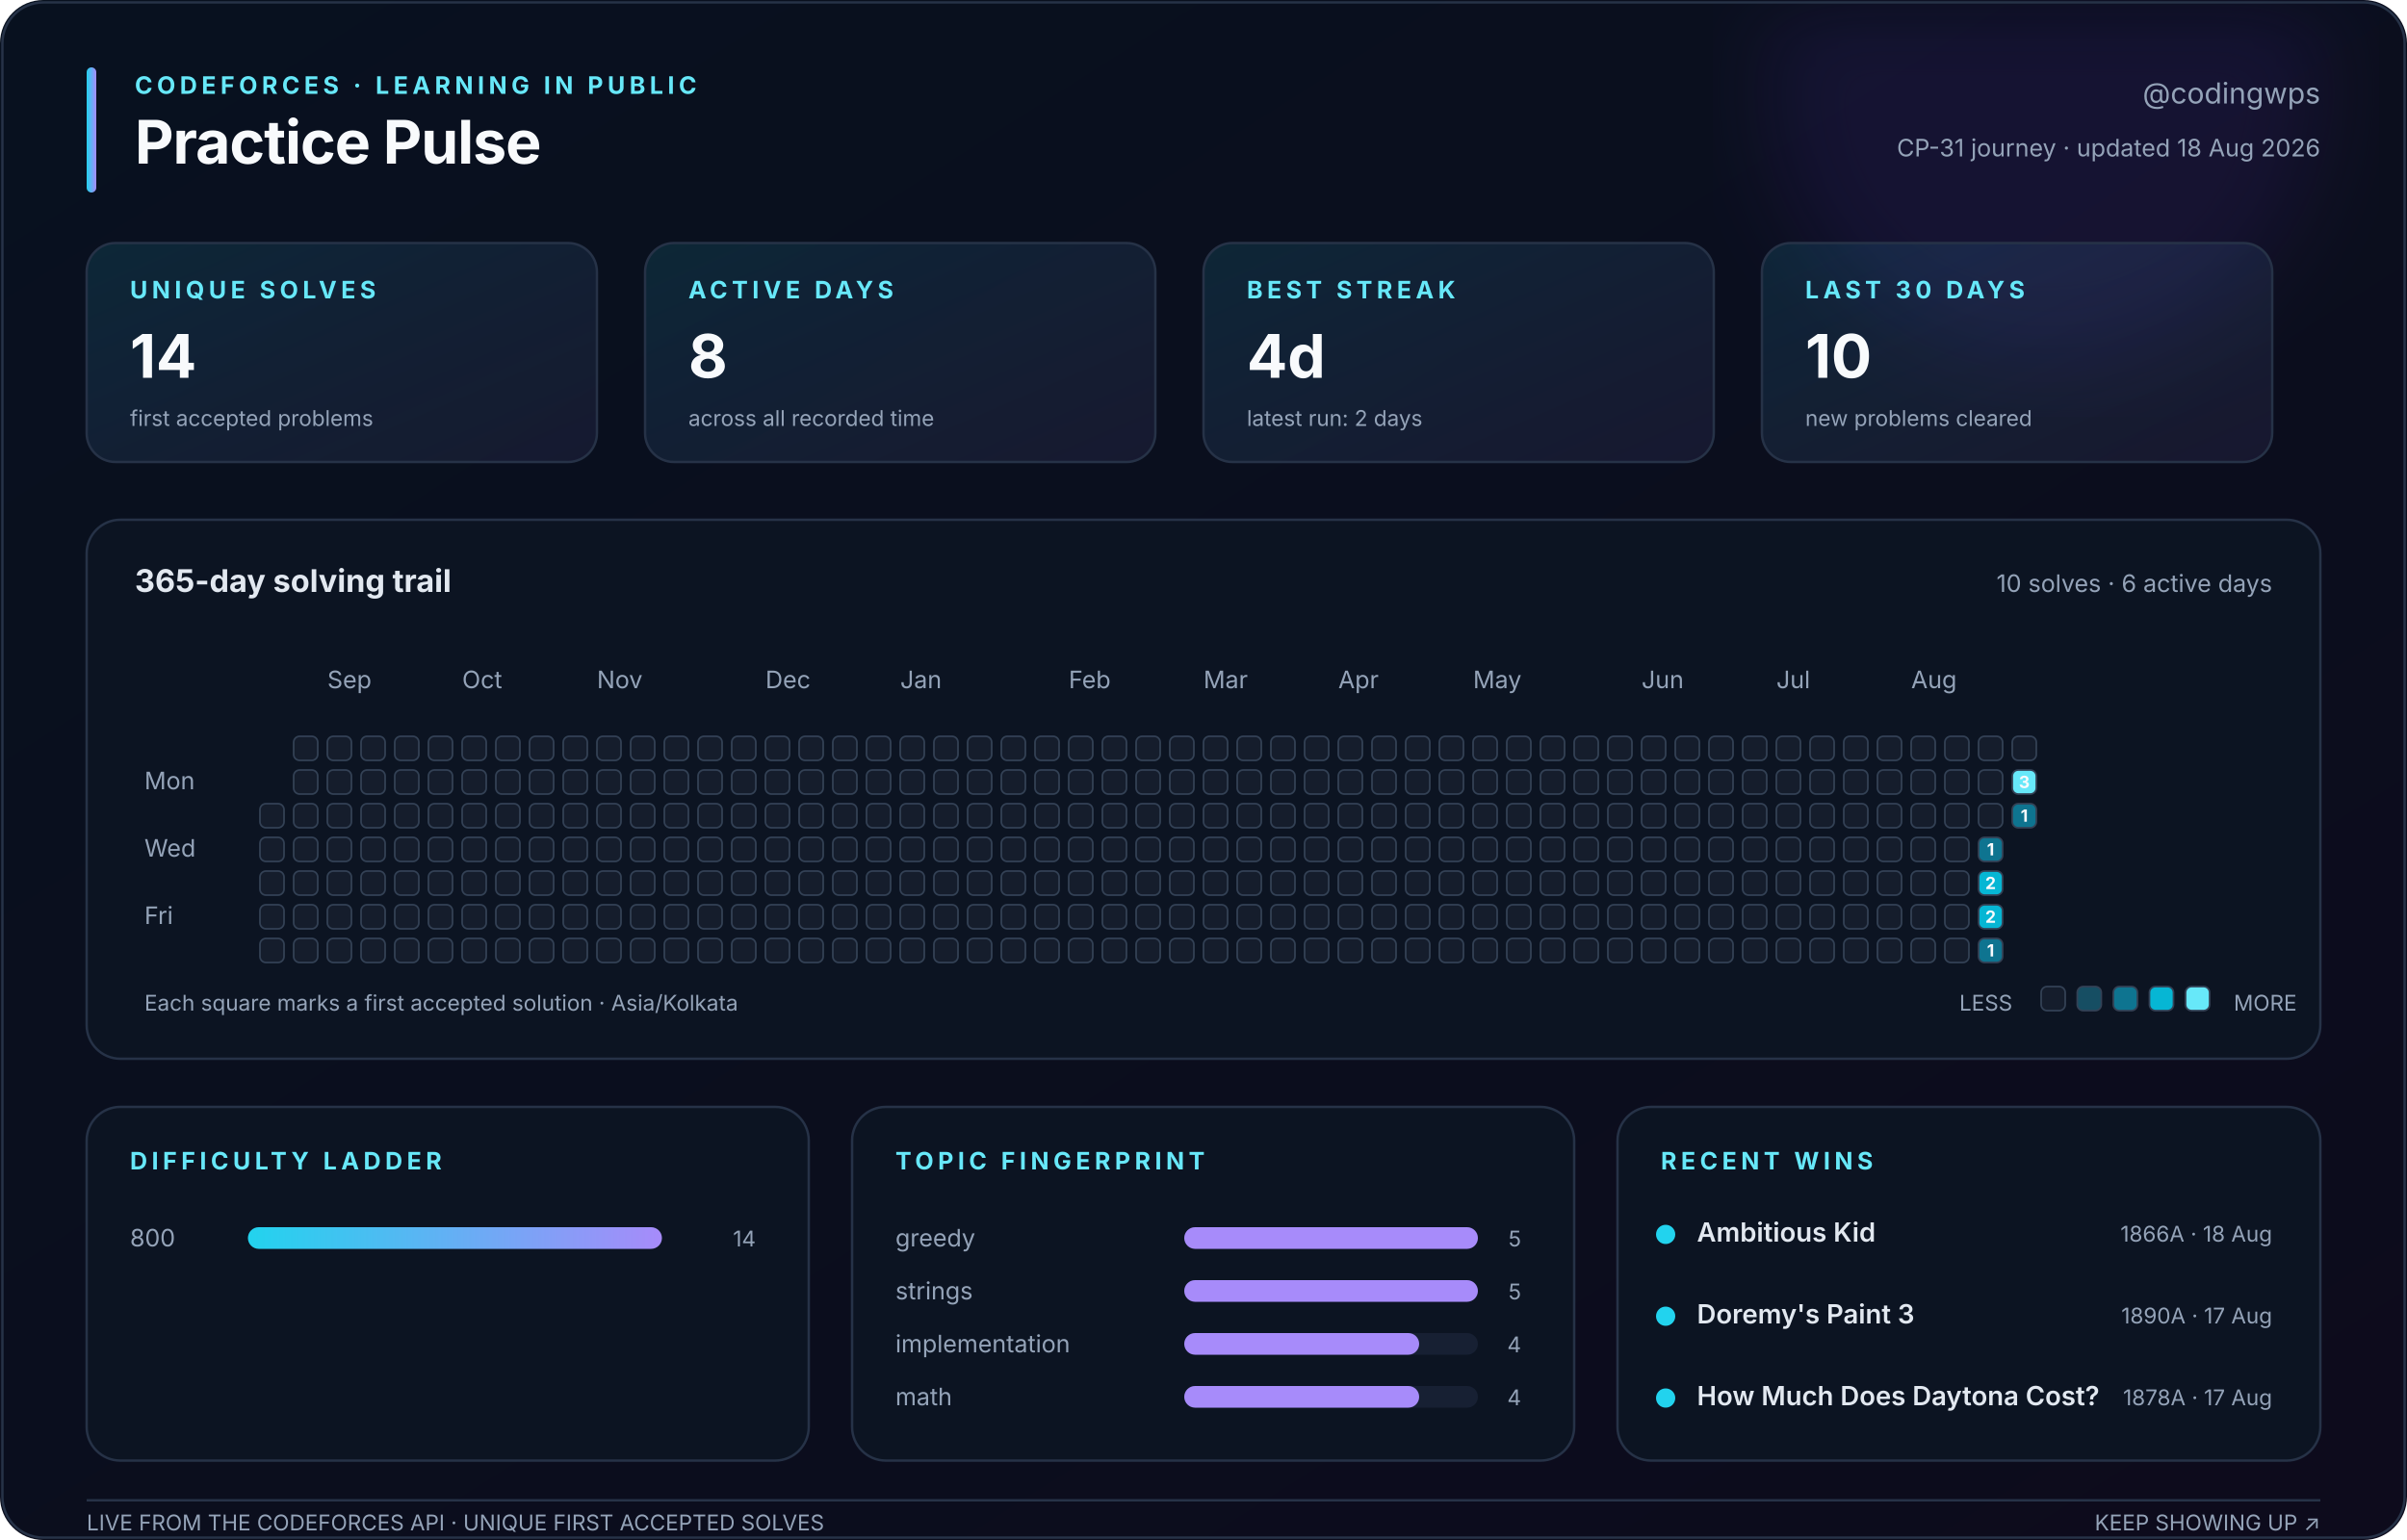
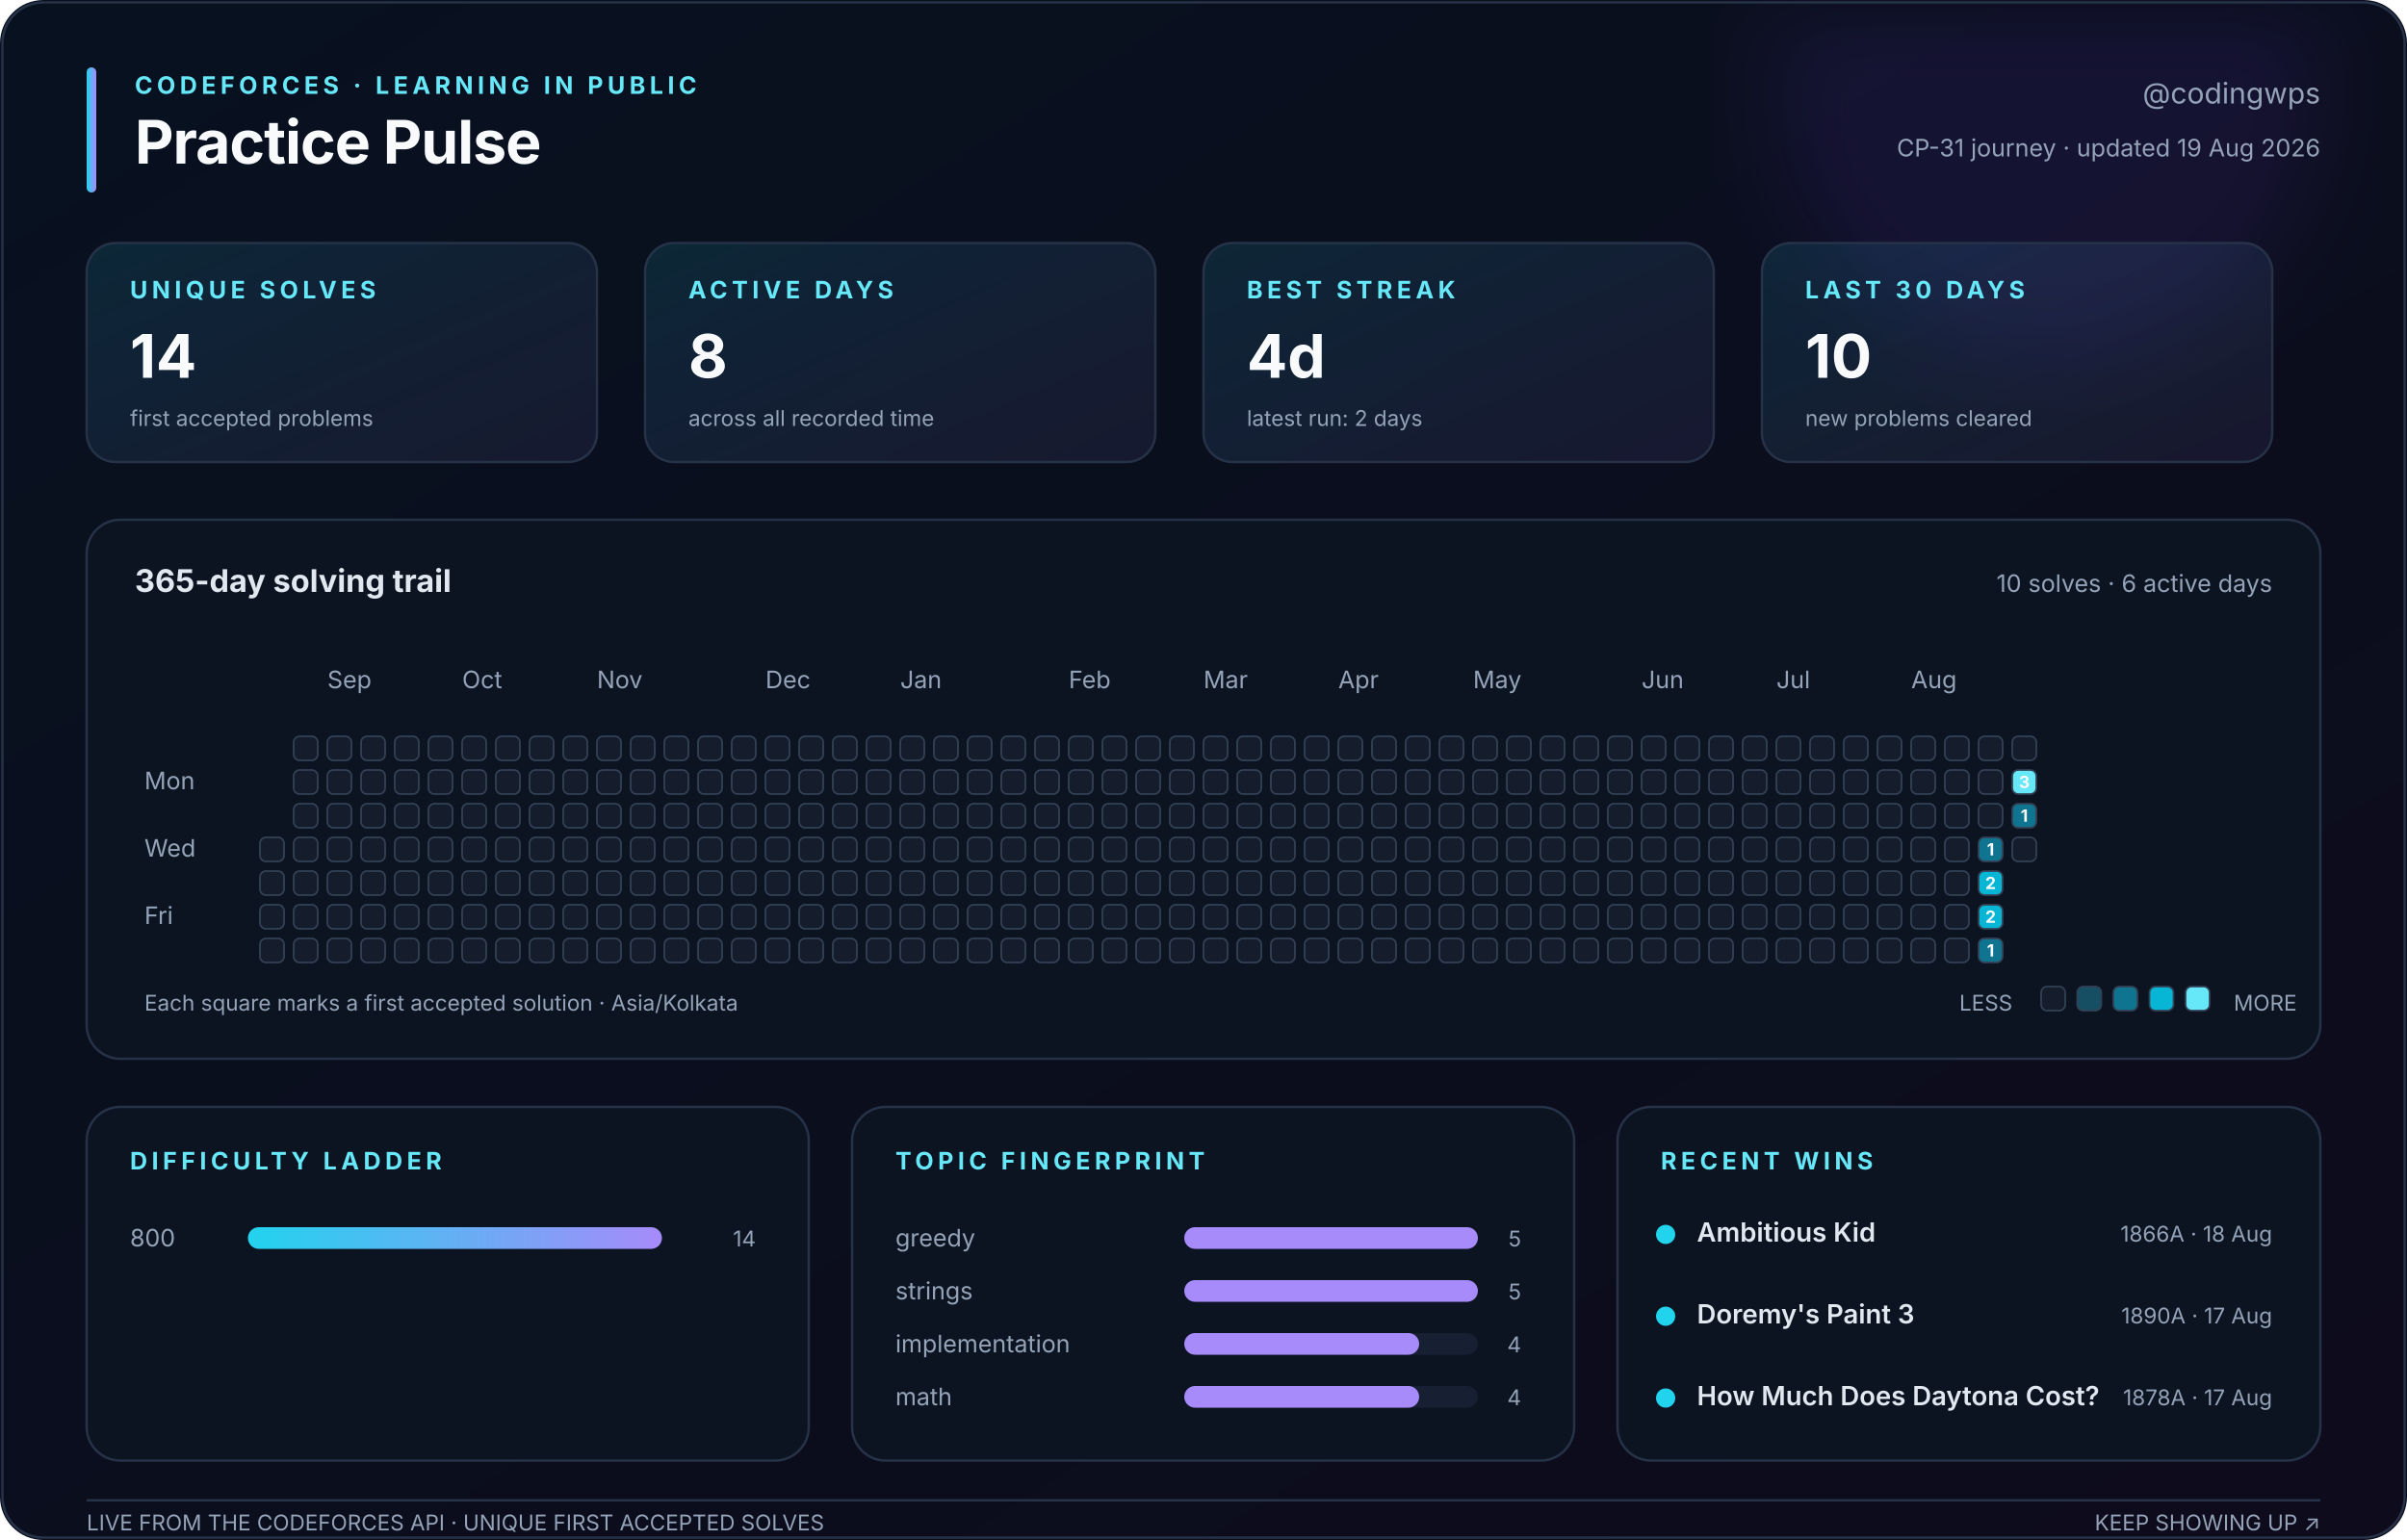
<svg xmlns="http://www.w3.org/2000/svg" width="1000" height="640" viewBox="0 0 1000 640" role="img" aria-labelledby="title description">
  <defs>
    <linearGradient id="canvas" x1="0" y1="0" x2="1" y2="1">
      <stop stop-color="#08111f" />
      <stop offset="1" stop-color="#0d0b1c" />
    </linearGradient>
    <linearGradient id="accent" x1="0" y1="0" x2="1" y2="0">
      <stop stop-color="#22d3ee" />
      <stop offset="1" stop-color="#a78bfa" />
    </linearGradient>
    <linearGradient id="soft" x1="0" y1="0" x2="1" y2="1">
      <stop stop-color="#22d3ee" stop-opacity=".12" />
      <stop offset="1" stop-color="#a78bfa" stop-opacity=".08" />
    </linearGradient>
    <filter id="glow">
      <feGaussianBlur stdDeviation="18" />
    </filter>
  </defs>
  <style>
    text { font-family: Inter, ui-sans-serif, -apple-system, BlinkMacSystemFont, 'Segoe UI', sans-serif; fill: #94a3b8; }
    .title { fill: #f8fafc; font-size: 25px; font-weight: 750; letter-spacing: -.4px; }
    .eyebrow { fill: #67e8f9; font-size: 10px; font-weight: 700; letter-spacing: 1.8px; }
    .subtitle { font-size: 12px; } .label { font-size: 10px; } .tiny { font-size: 9px; }
    .value { fill: #f8fafc; font-size: 25px; font-weight: 750; }
    .section { fill: #e2e8f0; font-size: 13px; font-weight: 650; }
    .strong { fill: #e2e8f0; font-size: 11px; font-weight: 600; }
    .panel { fill: #0c1422; stroke: #263247; stroke-width: 1; }
    .card { fill: url(#soft); stroke: #263247; stroke-width: 1; }
    .cell { stroke: #334155; stroke-width: .7; } .padding { fill: transparent; stroke: none; }
    .cell-count { fill: #f8fafc; font-size: 7px; font-weight: 750; pointer-events: none; }
  </style>
  <rect width="1000" height="640" rx="18" fill="url(#canvas)" />
  <circle cx="850" cy="35" r="115" fill="#7c3aed" opacity=".10" filter="url(#glow)" />
  <rect x="1" y="1" width="998" height="638" rx="17" fill="none" stroke="#263247" />
  <rect x="36" y="28" width="4" height="52" rx="2" fill="url(#accent)" />
  <text class="eyebrow" x="56" y="39">CODEFORCES · LEARNING IN PUBLIC</text>
  <text class="title" x="56" y="68">Practice Pulse</text>
  <text class="subtitle" x="964" y="43" text-anchor="end">@codingwps</text>
-   <text class="label" x="964" y="65" text-anchor="end">CP-31 journey · updated 18 Aug 2026</text>
+   <text class="label" x="964" y="65" text-anchor="end">CP-31 journey · updated 19 Aug 2026</text>
  <rect class="card" x="36" y="101" width="212" height="91" rx="12" />
  <text class="eyebrow" x="54" y="124">UNIQUE SOLVES</text>
  <text class="value" x="54" y="157">14</text>
  <text class="tiny" x="54" y="177">first accepted problems</text>
  <rect class="card" x="268" y="101" width="212" height="91" rx="12" />
  <text class="eyebrow" x="286" y="124">ACTIVE DAYS</text>
  <text class="value" x="286" y="157">8</text>
  <text class="tiny" x="286" y="177">across all recorded time</text>
  <rect class="card" x="500" y="101" width="212" height="91" rx="12" />
  <text class="eyebrow" x="518" y="124">BEST STREAK</text>
  <text class="value" x="518" y="157">4d</text>
  <text class="tiny" x="518" y="177">latest run: 2 days</text>
  <rect class="card" x="732" y="101" width="212" height="91" rx="12" />
  <text class="eyebrow" x="750" y="124">LAST 30 DAYS</text>
  <text class="value" x="750" y="157">10</text>
  <text class="tiny" x="750" y="177">new problems cleared</text>
  <rect class="panel" x="36" y="216" width="928" height="224" rx="14" />
  <text class="section" x="56" y="246">365-day solving trail</text>
  <text class="label" x="944" y="246" text-anchor="end">10 solves · 6 active days</text>
  <text class="label" x="136" y="286">Sep</text>
  <text class="label" x="192" y="286">Oct</text>
  <text class="label" x="248" y="286">Nov</text>
  <text class="label" x="318" y="286">Dec</text>
  <text class="label" x="374" y="286">Jan</text>
  <text class="label" x="444" y="286">Feb</text>
  <text class="label" x="500" y="286">Mar</text>
  <text class="label" x="556" y="286">Apr</text>
  <text class="label" x="612" y="286">May</text>
  <text class="label" x="682" y="286">Jun</text>
  <text class="label" x="738" y="286">Jul</text>
  <text class="label" x="794" y="286">Aug</text>
  <text class="label" x="60" y="328">Mon</text>
  <text class="label" x="60" y="356">Wed</text>
  <text class="label" x="60" y="384">Fri</text>
  <rect class="padding" x="108" y="306" width="10" height="10" rx="2.5" fill="#151d2c" />
  <rect class="padding" x="108" y="320" width="10" height="10" rx="2.5" fill="#151d2c" />
-   <rect class="cell" x="108" y="334" width="10" height="10" rx="2.5" fill="#151d2c" />
+   <rect class="padding" x="108" y="334" width="10" height="10" rx="2.5" fill="#151d2c" />
  <rect class="cell" x="108" y="348" width="10" height="10" rx="2.5" fill="#151d2c" />
  <rect class="cell" x="108" y="362" width="10" height="10" rx="2.5" fill="#151d2c" />
  <rect class="cell" x="108" y="376" width="10" height="10" rx="2.5" fill="#151d2c" />
  <rect class="cell" x="108" y="390" width="10" height="10" rx="2.5" fill="#151d2c" />
  <rect class="cell" x="122" y="306" width="10" height="10" rx="2.5" fill="#151d2c" />
  <rect class="cell" x="122" y="320" width="10" height="10" rx="2.5" fill="#151d2c" />
  <rect class="cell" x="122" y="334" width="10" height="10" rx="2.5" fill="#151d2c" />
  <rect class="cell" x="122" y="348" width="10" height="10" rx="2.5" fill="#151d2c" />
  <rect class="cell" x="122" y="362" width="10" height="10" rx="2.5" fill="#151d2c" />
  <rect class="cell" x="122" y="376" width="10" height="10" rx="2.5" fill="#151d2c" />
  <rect class="cell" x="122" y="390" width="10" height="10" rx="2.5" fill="#151d2c" />
  <rect class="cell" x="136" y="306" width="10" height="10" rx="2.5" fill="#151d2c" />
  <rect class="cell" x="136" y="320" width="10" height="10" rx="2.5" fill="#151d2c" />
  <rect class="cell" x="136" y="334" width="10" height="10" rx="2.5" fill="#151d2c" />
  <rect class="cell" x="136" y="348" width="10" height="10" rx="2.5" fill="#151d2c" />
  <rect class="cell" x="136" y="362" width="10" height="10" rx="2.5" fill="#151d2c" />
  <rect class="cell" x="136" y="376" width="10" height="10" rx="2.5" fill="#151d2c" />
  <rect class="cell" x="136" y="390" width="10" height="10" rx="2.5" fill="#151d2c" />
  <rect class="cell" x="150" y="306" width="10" height="10" rx="2.5" fill="#151d2c" />
  <rect class="cell" x="150" y="320" width="10" height="10" rx="2.5" fill="#151d2c" />
  <rect class="cell" x="150" y="334" width="10" height="10" rx="2.5" fill="#151d2c" />
  <rect class="cell" x="150" y="348" width="10" height="10" rx="2.5" fill="#151d2c" />
  <rect class="cell" x="150" y="362" width="10" height="10" rx="2.5" fill="#151d2c" />
  <rect class="cell" x="150" y="376" width="10" height="10" rx="2.5" fill="#151d2c" />
  <rect class="cell" x="150" y="390" width="10" height="10" rx="2.5" fill="#151d2c" />
  <rect class="cell" x="164" y="306" width="10" height="10" rx="2.5" fill="#151d2c" />
  <rect class="cell" x="164" y="320" width="10" height="10" rx="2.5" fill="#151d2c" />
  <rect class="cell" x="164" y="334" width="10" height="10" rx="2.5" fill="#151d2c" />
  <rect class="cell" x="164" y="348" width="10" height="10" rx="2.5" fill="#151d2c" />
  <rect class="cell" x="164" y="362" width="10" height="10" rx="2.5" fill="#151d2c" />
  <rect class="cell" x="164" y="376" width="10" height="10" rx="2.5" fill="#151d2c" />
  <rect class="cell" x="164" y="390" width="10" height="10" rx="2.5" fill="#151d2c" />
  <rect class="cell" x="178" y="306" width="10" height="10" rx="2.5" fill="#151d2c" />
  <rect class="cell" x="178" y="320" width="10" height="10" rx="2.5" fill="#151d2c" />
  <rect class="cell" x="178" y="334" width="10" height="10" rx="2.5" fill="#151d2c" />
  <rect class="cell" x="178" y="348" width="10" height="10" rx="2.5" fill="#151d2c" />
  <rect class="cell" x="178" y="362" width="10" height="10" rx="2.5" fill="#151d2c" />
  <rect class="cell" x="178" y="376" width="10" height="10" rx="2.5" fill="#151d2c" />
  <rect class="cell" x="178" y="390" width="10" height="10" rx="2.5" fill="#151d2c" />
  <rect class="cell" x="192" y="306" width="10" height="10" rx="2.5" fill="#151d2c" />
  <rect class="cell" x="192" y="320" width="10" height="10" rx="2.5" fill="#151d2c" />
  <rect class="cell" x="192" y="334" width="10" height="10" rx="2.5" fill="#151d2c" />
  <rect class="cell" x="192" y="348" width="10" height="10" rx="2.5" fill="#151d2c" />
  <rect class="cell" x="192" y="362" width="10" height="10" rx="2.5" fill="#151d2c" />
  <rect class="cell" x="192" y="376" width="10" height="10" rx="2.5" fill="#151d2c" />
  <rect class="cell" x="192" y="390" width="10" height="10" rx="2.5" fill="#151d2c" />
  <rect class="cell" x="206" y="306" width="10" height="10" rx="2.5" fill="#151d2c" />
  <rect class="cell" x="206" y="320" width="10" height="10" rx="2.5" fill="#151d2c" />
  <rect class="cell" x="206" y="334" width="10" height="10" rx="2.5" fill="#151d2c" />
  <rect class="cell" x="206" y="348" width="10" height="10" rx="2.5" fill="#151d2c" />
  <rect class="cell" x="206" y="362" width="10" height="10" rx="2.5" fill="#151d2c" />
  <rect class="cell" x="206" y="376" width="10" height="10" rx="2.5" fill="#151d2c" />
  <rect class="cell" x="206" y="390" width="10" height="10" rx="2.5" fill="#151d2c" />
  <rect class="cell" x="220" y="306" width="10" height="10" rx="2.5" fill="#151d2c" />
  <rect class="cell" x="220" y="320" width="10" height="10" rx="2.5" fill="#151d2c" />
  <rect class="cell" x="220" y="334" width="10" height="10" rx="2.5" fill="#151d2c" />
  <rect class="cell" x="220" y="348" width="10" height="10" rx="2.5" fill="#151d2c" />
  <rect class="cell" x="220" y="362" width="10" height="10" rx="2.5" fill="#151d2c" />
  <rect class="cell" x="220" y="376" width="10" height="10" rx="2.5" fill="#151d2c" />
  <rect class="cell" x="220" y="390" width="10" height="10" rx="2.5" fill="#151d2c" />
  <rect class="cell" x="234" y="306" width="10" height="10" rx="2.5" fill="#151d2c" />
  <rect class="cell" x="234" y="320" width="10" height="10" rx="2.5" fill="#151d2c" />
  <rect class="cell" x="234" y="334" width="10" height="10" rx="2.5" fill="#151d2c" />
  <rect class="cell" x="234" y="348" width="10" height="10" rx="2.5" fill="#151d2c" />
  <rect class="cell" x="234" y="362" width="10" height="10" rx="2.5" fill="#151d2c" />
  <rect class="cell" x="234" y="376" width="10" height="10" rx="2.5" fill="#151d2c" />
  <rect class="cell" x="234" y="390" width="10" height="10" rx="2.5" fill="#151d2c" />
  <rect class="cell" x="248" y="306" width="10" height="10" rx="2.5" fill="#151d2c" />
  <rect class="cell" x="248" y="320" width="10" height="10" rx="2.5" fill="#151d2c" />
  <rect class="cell" x="248" y="334" width="10" height="10" rx="2.5" fill="#151d2c" />
  <rect class="cell" x="248" y="348" width="10" height="10" rx="2.5" fill="#151d2c" />
  <rect class="cell" x="248" y="362" width="10" height="10" rx="2.5" fill="#151d2c" />
  <rect class="cell" x="248" y="376" width="10" height="10" rx="2.5" fill="#151d2c" />
  <rect class="cell" x="248" y="390" width="10" height="10" rx="2.5" fill="#151d2c" />
  <rect class="cell" x="262" y="306" width="10" height="10" rx="2.5" fill="#151d2c" />
  <rect class="cell" x="262" y="320" width="10" height="10" rx="2.5" fill="#151d2c" />
  <rect class="cell" x="262" y="334" width="10" height="10" rx="2.5" fill="#151d2c" />
  <rect class="cell" x="262" y="348" width="10" height="10" rx="2.5" fill="#151d2c" />
  <rect class="cell" x="262" y="362" width="10" height="10" rx="2.5" fill="#151d2c" />
  <rect class="cell" x="262" y="376" width="10" height="10" rx="2.5" fill="#151d2c" />
  <rect class="cell" x="262" y="390" width="10" height="10" rx="2.5" fill="#151d2c" />
  <rect class="cell" x="276" y="306" width="10" height="10" rx="2.5" fill="#151d2c" />
  <rect class="cell" x="276" y="320" width="10" height="10" rx="2.5" fill="#151d2c" />
  <rect class="cell" x="276" y="334" width="10" height="10" rx="2.5" fill="#151d2c" />
  <rect class="cell" x="276" y="348" width="10" height="10" rx="2.5" fill="#151d2c" />
  <rect class="cell" x="276" y="362" width="10" height="10" rx="2.5" fill="#151d2c" />
  <rect class="cell" x="276" y="376" width="10" height="10" rx="2.5" fill="#151d2c" />
  <rect class="cell" x="276" y="390" width="10" height="10" rx="2.5" fill="#151d2c" />
  <rect class="cell" x="290" y="306" width="10" height="10" rx="2.5" fill="#151d2c" />
  <rect class="cell" x="290" y="320" width="10" height="10" rx="2.5" fill="#151d2c" />
  <rect class="cell" x="290" y="334" width="10" height="10" rx="2.5" fill="#151d2c" />
  <rect class="cell" x="290" y="348" width="10" height="10" rx="2.5" fill="#151d2c" />
  <rect class="cell" x="290" y="362" width="10" height="10" rx="2.5" fill="#151d2c" />
  <rect class="cell" x="290" y="376" width="10" height="10" rx="2.5" fill="#151d2c" />
  <rect class="cell" x="290" y="390" width="10" height="10" rx="2.5" fill="#151d2c" />
  <rect class="cell" x="304" y="306" width="10" height="10" rx="2.5" fill="#151d2c" />
  <rect class="cell" x="304" y="320" width="10" height="10" rx="2.5" fill="#151d2c" />
  <rect class="cell" x="304" y="334" width="10" height="10" rx="2.5" fill="#151d2c" />
  <rect class="cell" x="304" y="348" width="10" height="10" rx="2.5" fill="#151d2c" />
  <rect class="cell" x="304" y="362" width="10" height="10" rx="2.5" fill="#151d2c" />
  <rect class="cell" x="304" y="376" width="10" height="10" rx="2.5" fill="#151d2c" />
  <rect class="cell" x="304" y="390" width="10" height="10" rx="2.5" fill="#151d2c" />
  <rect class="cell" x="318" y="306" width="10" height="10" rx="2.5" fill="#151d2c" />
  <rect class="cell" x="318" y="320" width="10" height="10" rx="2.5" fill="#151d2c" />
  <rect class="cell" x="318" y="334" width="10" height="10" rx="2.5" fill="#151d2c" />
  <rect class="cell" x="318" y="348" width="10" height="10" rx="2.5" fill="#151d2c" />
  <rect class="cell" x="318" y="362" width="10" height="10" rx="2.5" fill="#151d2c" />
  <rect class="cell" x="318" y="376" width="10" height="10" rx="2.5" fill="#151d2c" />
  <rect class="cell" x="318" y="390" width="10" height="10" rx="2.5" fill="#151d2c" />
  <rect class="cell" x="332" y="306" width="10" height="10" rx="2.5" fill="#151d2c" />
  <rect class="cell" x="332" y="320" width="10" height="10" rx="2.5" fill="#151d2c" />
  <rect class="cell" x="332" y="334" width="10" height="10" rx="2.5" fill="#151d2c" />
  <rect class="cell" x="332" y="348" width="10" height="10" rx="2.5" fill="#151d2c" />
  <rect class="cell" x="332" y="362" width="10" height="10" rx="2.5" fill="#151d2c" />
  <rect class="cell" x="332" y="376" width="10" height="10" rx="2.5" fill="#151d2c" />
  <rect class="cell" x="332" y="390" width="10" height="10" rx="2.5" fill="#151d2c" />
  <rect class="cell" x="346" y="306" width="10" height="10" rx="2.5" fill="#151d2c" />
  <rect class="cell" x="346" y="320" width="10" height="10" rx="2.5" fill="#151d2c" />
  <rect class="cell" x="346" y="334" width="10" height="10" rx="2.5" fill="#151d2c" />
  <rect class="cell" x="346" y="348" width="10" height="10" rx="2.5" fill="#151d2c" />
  <rect class="cell" x="346" y="362" width="10" height="10" rx="2.5" fill="#151d2c" />
  <rect class="cell" x="346" y="376" width="10" height="10" rx="2.5" fill="#151d2c" />
  <rect class="cell" x="346" y="390" width="10" height="10" rx="2.5" fill="#151d2c" />
  <rect class="cell" x="360" y="306" width="10" height="10" rx="2.5" fill="#151d2c" />
  <rect class="cell" x="360" y="320" width="10" height="10" rx="2.5" fill="#151d2c" />
  <rect class="cell" x="360" y="334" width="10" height="10" rx="2.5" fill="#151d2c" />
  <rect class="cell" x="360" y="348" width="10" height="10" rx="2.5" fill="#151d2c" />
  <rect class="cell" x="360" y="362" width="10" height="10" rx="2.5" fill="#151d2c" />
  <rect class="cell" x="360" y="376" width="10" height="10" rx="2.5" fill="#151d2c" />
  <rect class="cell" x="360" y="390" width="10" height="10" rx="2.5" fill="#151d2c" />
  <rect class="cell" x="374" y="306" width="10" height="10" rx="2.5" fill="#151d2c" />
  <rect class="cell" x="374" y="320" width="10" height="10" rx="2.5" fill="#151d2c" />
  <rect class="cell" x="374" y="334" width="10" height="10" rx="2.5" fill="#151d2c" />
  <rect class="cell" x="374" y="348" width="10" height="10" rx="2.5" fill="#151d2c" />
  <rect class="cell" x="374" y="362" width="10" height="10" rx="2.5" fill="#151d2c" />
  <rect class="cell" x="374" y="376" width="10" height="10" rx="2.5" fill="#151d2c" />
  <rect class="cell" x="374" y="390" width="10" height="10" rx="2.5" fill="#151d2c" />
  <rect class="cell" x="388" y="306" width="10" height="10" rx="2.5" fill="#151d2c" />
  <rect class="cell" x="388" y="320" width="10" height="10" rx="2.5" fill="#151d2c" />
  <rect class="cell" x="388" y="334" width="10" height="10" rx="2.5" fill="#151d2c" />
  <rect class="cell" x="388" y="348" width="10" height="10" rx="2.5" fill="#151d2c" />
  <rect class="cell" x="388" y="362" width="10" height="10" rx="2.5" fill="#151d2c" />
  <rect class="cell" x="388" y="376" width="10" height="10" rx="2.5" fill="#151d2c" />
  <rect class="cell" x="388" y="390" width="10" height="10" rx="2.5" fill="#151d2c" />
  <rect class="cell" x="402" y="306" width="10" height="10" rx="2.5" fill="#151d2c" />
  <rect class="cell" x="402" y="320" width="10" height="10" rx="2.5" fill="#151d2c" />
  <rect class="cell" x="402" y="334" width="10" height="10" rx="2.5" fill="#151d2c" />
  <rect class="cell" x="402" y="348" width="10" height="10" rx="2.5" fill="#151d2c" />
  <rect class="cell" x="402" y="362" width="10" height="10" rx="2.5" fill="#151d2c" />
  <rect class="cell" x="402" y="376" width="10" height="10" rx="2.5" fill="#151d2c" />
  <rect class="cell" x="402" y="390" width="10" height="10" rx="2.5" fill="#151d2c" />
  <rect class="cell" x="416" y="306" width="10" height="10" rx="2.5" fill="#151d2c" />
  <rect class="cell" x="416" y="320" width="10" height="10" rx="2.5" fill="#151d2c" />
  <rect class="cell" x="416" y="334" width="10" height="10" rx="2.5" fill="#151d2c" />
  <rect class="cell" x="416" y="348" width="10" height="10" rx="2.5" fill="#151d2c" />
  <rect class="cell" x="416" y="362" width="10" height="10" rx="2.5" fill="#151d2c" />
  <rect class="cell" x="416" y="376" width="10" height="10" rx="2.5" fill="#151d2c" />
  <rect class="cell" x="416" y="390" width="10" height="10" rx="2.5" fill="#151d2c" />
  <rect class="cell" x="430" y="306" width="10" height="10" rx="2.5" fill="#151d2c" />
  <rect class="cell" x="430" y="320" width="10" height="10" rx="2.5" fill="#151d2c" />
  <rect class="cell" x="430" y="334" width="10" height="10" rx="2.5" fill="#151d2c" />
  <rect class="cell" x="430" y="348" width="10" height="10" rx="2.5" fill="#151d2c" />
  <rect class="cell" x="430" y="362" width="10" height="10" rx="2.5" fill="#151d2c" />
  <rect class="cell" x="430" y="376" width="10" height="10" rx="2.5" fill="#151d2c" />
  <rect class="cell" x="430" y="390" width="10" height="10" rx="2.5" fill="#151d2c" />
  <rect class="cell" x="444" y="306" width="10" height="10" rx="2.5" fill="#151d2c" />
  <rect class="cell" x="444" y="320" width="10" height="10" rx="2.5" fill="#151d2c" />
  <rect class="cell" x="444" y="334" width="10" height="10" rx="2.5" fill="#151d2c" />
  <rect class="cell" x="444" y="348" width="10" height="10" rx="2.5" fill="#151d2c" />
  <rect class="cell" x="444" y="362" width="10" height="10" rx="2.5" fill="#151d2c" />
  <rect class="cell" x="444" y="376" width="10" height="10" rx="2.5" fill="#151d2c" />
  <rect class="cell" x="444" y="390" width="10" height="10" rx="2.5" fill="#151d2c" />
  <rect class="cell" x="458" y="306" width="10" height="10" rx="2.5" fill="#151d2c" />
  <rect class="cell" x="458" y="320" width="10" height="10" rx="2.5" fill="#151d2c" />
  <rect class="cell" x="458" y="334" width="10" height="10" rx="2.5" fill="#151d2c" />
  <rect class="cell" x="458" y="348" width="10" height="10" rx="2.5" fill="#151d2c" />
  <rect class="cell" x="458" y="362" width="10" height="10" rx="2.5" fill="#151d2c" />
  <rect class="cell" x="458" y="376" width="10" height="10" rx="2.5" fill="#151d2c" />
  <rect class="cell" x="458" y="390" width="10" height="10" rx="2.5" fill="#151d2c" />
  <rect class="cell" x="472" y="306" width="10" height="10" rx="2.5" fill="#151d2c" />
  <rect class="cell" x="472" y="320" width="10" height="10" rx="2.5" fill="#151d2c" />
  <rect class="cell" x="472" y="334" width="10" height="10" rx="2.5" fill="#151d2c" />
  <rect class="cell" x="472" y="348" width="10" height="10" rx="2.5" fill="#151d2c" />
  <rect class="cell" x="472" y="362" width="10" height="10" rx="2.5" fill="#151d2c" />
  <rect class="cell" x="472" y="376" width="10" height="10" rx="2.5" fill="#151d2c" />
  <rect class="cell" x="472" y="390" width="10" height="10" rx="2.5" fill="#151d2c" />
  <rect class="cell" x="486" y="306" width="10" height="10" rx="2.5" fill="#151d2c" />
  <rect class="cell" x="486" y="320" width="10" height="10" rx="2.5" fill="#151d2c" />
  <rect class="cell" x="486" y="334" width="10" height="10" rx="2.5" fill="#151d2c" />
  <rect class="cell" x="486" y="348" width="10" height="10" rx="2.5" fill="#151d2c" />
  <rect class="cell" x="486" y="362" width="10" height="10" rx="2.5" fill="#151d2c" />
  <rect class="cell" x="486" y="376" width="10" height="10" rx="2.5" fill="#151d2c" />
  <rect class="cell" x="486" y="390" width="10" height="10" rx="2.5" fill="#151d2c" />
  <rect class="cell" x="500" y="306" width="10" height="10" rx="2.5" fill="#151d2c" />
  <rect class="cell" x="500" y="320" width="10" height="10" rx="2.5" fill="#151d2c" />
  <rect class="cell" x="500" y="334" width="10" height="10" rx="2.5" fill="#151d2c" />
  <rect class="cell" x="500" y="348" width="10" height="10" rx="2.5" fill="#151d2c" />
  <rect class="cell" x="500" y="362" width="10" height="10" rx="2.5" fill="#151d2c" />
  <rect class="cell" x="500" y="376" width="10" height="10" rx="2.5" fill="#151d2c" />
  <rect class="cell" x="500" y="390" width="10" height="10" rx="2.5" fill="#151d2c" />
  <rect class="cell" x="514" y="306" width="10" height="10" rx="2.5" fill="#151d2c" />
  <rect class="cell" x="514" y="320" width="10" height="10" rx="2.5" fill="#151d2c" />
  <rect class="cell" x="514" y="334" width="10" height="10" rx="2.5" fill="#151d2c" />
  <rect class="cell" x="514" y="348" width="10" height="10" rx="2.5" fill="#151d2c" />
  <rect class="cell" x="514" y="362" width="10" height="10" rx="2.5" fill="#151d2c" />
  <rect class="cell" x="514" y="376" width="10" height="10" rx="2.5" fill="#151d2c" />
  <rect class="cell" x="514" y="390" width="10" height="10" rx="2.5" fill="#151d2c" />
  <rect class="cell" x="528" y="306" width="10" height="10" rx="2.5" fill="#151d2c" />
  <rect class="cell" x="528" y="320" width="10" height="10" rx="2.5" fill="#151d2c" />
  <rect class="cell" x="528" y="334" width="10" height="10" rx="2.5" fill="#151d2c" />
  <rect class="cell" x="528" y="348" width="10" height="10" rx="2.5" fill="#151d2c" />
  <rect class="cell" x="528" y="362" width="10" height="10" rx="2.5" fill="#151d2c" />
  <rect class="cell" x="528" y="376" width="10" height="10" rx="2.5" fill="#151d2c" />
  <rect class="cell" x="528" y="390" width="10" height="10" rx="2.5" fill="#151d2c" />
  <rect class="cell" x="542" y="306" width="10" height="10" rx="2.5" fill="#151d2c" />
  <rect class="cell" x="542" y="320" width="10" height="10" rx="2.5" fill="#151d2c" />
  <rect class="cell" x="542" y="334" width="10" height="10" rx="2.5" fill="#151d2c" />
  <rect class="cell" x="542" y="348" width="10" height="10" rx="2.5" fill="#151d2c" />
  <rect class="cell" x="542" y="362" width="10" height="10" rx="2.5" fill="#151d2c" />
  <rect class="cell" x="542" y="376" width="10" height="10" rx="2.5" fill="#151d2c" />
  <rect class="cell" x="542" y="390" width="10" height="10" rx="2.5" fill="#151d2c" />
  <rect class="cell" x="556" y="306" width="10" height="10" rx="2.5" fill="#151d2c" />
  <rect class="cell" x="556" y="320" width="10" height="10" rx="2.5" fill="#151d2c" />
  <rect class="cell" x="556" y="334" width="10" height="10" rx="2.5" fill="#151d2c" />
  <rect class="cell" x="556" y="348" width="10" height="10" rx="2.5" fill="#151d2c" />
  <rect class="cell" x="556" y="362" width="10" height="10" rx="2.5" fill="#151d2c" />
  <rect class="cell" x="556" y="376" width="10" height="10" rx="2.5" fill="#151d2c" />
  <rect class="cell" x="556" y="390" width="10" height="10" rx="2.5" fill="#151d2c" />
  <rect class="cell" x="570" y="306" width="10" height="10" rx="2.5" fill="#151d2c" />
  <rect class="cell" x="570" y="320" width="10" height="10" rx="2.5" fill="#151d2c" />
  <rect class="cell" x="570" y="334" width="10" height="10" rx="2.5" fill="#151d2c" />
  <rect class="cell" x="570" y="348" width="10" height="10" rx="2.5" fill="#151d2c" />
  <rect class="cell" x="570" y="362" width="10" height="10" rx="2.5" fill="#151d2c" />
  <rect class="cell" x="570" y="376" width="10" height="10" rx="2.5" fill="#151d2c" />
  <rect class="cell" x="570" y="390" width="10" height="10" rx="2.5" fill="#151d2c" />
  <rect class="cell" x="584" y="306" width="10" height="10" rx="2.5" fill="#151d2c" />
  <rect class="cell" x="584" y="320" width="10" height="10" rx="2.5" fill="#151d2c" />
  <rect class="cell" x="584" y="334" width="10" height="10" rx="2.5" fill="#151d2c" />
  <rect class="cell" x="584" y="348" width="10" height="10" rx="2.5" fill="#151d2c" />
  <rect class="cell" x="584" y="362" width="10" height="10" rx="2.5" fill="#151d2c" />
  <rect class="cell" x="584" y="376" width="10" height="10" rx="2.5" fill="#151d2c" />
  <rect class="cell" x="584" y="390" width="10" height="10" rx="2.5" fill="#151d2c" />
  <rect class="cell" x="598" y="306" width="10" height="10" rx="2.5" fill="#151d2c" />
  <rect class="cell" x="598" y="320" width="10" height="10" rx="2.5" fill="#151d2c" />
  <rect class="cell" x="598" y="334" width="10" height="10" rx="2.5" fill="#151d2c" />
  <rect class="cell" x="598" y="348" width="10" height="10" rx="2.5" fill="#151d2c" />
  <rect class="cell" x="598" y="362" width="10" height="10" rx="2.5" fill="#151d2c" />
  <rect class="cell" x="598" y="376" width="10" height="10" rx="2.5" fill="#151d2c" />
  <rect class="cell" x="598" y="390" width="10" height="10" rx="2.5" fill="#151d2c" />
  <rect class="cell" x="612" y="306" width="10" height="10" rx="2.5" fill="#151d2c" />
  <rect class="cell" x="612" y="320" width="10" height="10" rx="2.5" fill="#151d2c" />
  <rect class="cell" x="612" y="334" width="10" height="10" rx="2.5" fill="#151d2c" />
  <rect class="cell" x="612" y="348" width="10" height="10" rx="2.5" fill="#151d2c" />
  <rect class="cell" x="612" y="362" width="10" height="10" rx="2.5" fill="#151d2c" />
  <rect class="cell" x="612" y="376" width="10" height="10" rx="2.5" fill="#151d2c" />
  <rect class="cell" x="612" y="390" width="10" height="10" rx="2.5" fill="#151d2c" />
  <rect class="cell" x="626" y="306" width="10" height="10" rx="2.5" fill="#151d2c" />
  <rect class="cell" x="626" y="320" width="10" height="10" rx="2.5" fill="#151d2c" />
  <rect class="cell" x="626" y="334" width="10" height="10" rx="2.5" fill="#151d2c" />
  <rect class="cell" x="626" y="348" width="10" height="10" rx="2.5" fill="#151d2c" />
  <rect class="cell" x="626" y="362" width="10" height="10" rx="2.5" fill="#151d2c" />
  <rect class="cell" x="626" y="376" width="10" height="10" rx="2.5" fill="#151d2c" />
  <rect class="cell" x="626" y="390" width="10" height="10" rx="2.5" fill="#151d2c" />
  <rect class="cell" x="640" y="306" width="10" height="10" rx="2.5" fill="#151d2c" />
  <rect class="cell" x="640" y="320" width="10" height="10" rx="2.5" fill="#151d2c" />
  <rect class="cell" x="640" y="334" width="10" height="10" rx="2.5" fill="#151d2c" />
  <rect class="cell" x="640" y="348" width="10" height="10" rx="2.5" fill="#151d2c" />
  <rect class="cell" x="640" y="362" width="10" height="10" rx="2.5" fill="#151d2c" />
  <rect class="cell" x="640" y="376" width="10" height="10" rx="2.5" fill="#151d2c" />
  <rect class="cell" x="640" y="390" width="10" height="10" rx="2.5" fill="#151d2c" />
  <rect class="cell" x="654" y="306" width="10" height="10" rx="2.5" fill="#151d2c" />
  <rect class="cell" x="654" y="320" width="10" height="10" rx="2.5" fill="#151d2c" />
  <rect class="cell" x="654" y="334" width="10" height="10" rx="2.5" fill="#151d2c" />
  <rect class="cell" x="654" y="348" width="10" height="10" rx="2.5" fill="#151d2c" />
  <rect class="cell" x="654" y="362" width="10" height="10" rx="2.5" fill="#151d2c" />
  <rect class="cell" x="654" y="376" width="10" height="10" rx="2.5" fill="#151d2c" />
  <rect class="cell" x="654" y="390" width="10" height="10" rx="2.5" fill="#151d2c" />
  <rect class="cell" x="668" y="306" width="10" height="10" rx="2.5" fill="#151d2c" />
  <rect class="cell" x="668" y="320" width="10" height="10" rx="2.5" fill="#151d2c" />
  <rect class="cell" x="668" y="334" width="10" height="10" rx="2.5" fill="#151d2c" />
  <rect class="cell" x="668" y="348" width="10" height="10" rx="2.5" fill="#151d2c" />
  <rect class="cell" x="668" y="362" width="10" height="10" rx="2.5" fill="#151d2c" />
  <rect class="cell" x="668" y="376" width="10" height="10" rx="2.5" fill="#151d2c" />
  <rect class="cell" x="668" y="390" width="10" height="10" rx="2.5" fill="#151d2c" />
  <rect class="cell" x="682" y="306" width="10" height="10" rx="2.5" fill="#151d2c" />
  <rect class="cell" x="682" y="320" width="10" height="10" rx="2.5" fill="#151d2c" />
  <rect class="cell" x="682" y="334" width="10" height="10" rx="2.5" fill="#151d2c" />
  <rect class="cell" x="682" y="348" width="10" height="10" rx="2.5" fill="#151d2c" />
  <rect class="cell" x="682" y="362" width="10" height="10" rx="2.5" fill="#151d2c" />
  <rect class="cell" x="682" y="376" width="10" height="10" rx="2.5" fill="#151d2c" />
  <rect class="cell" x="682" y="390" width="10" height="10" rx="2.5" fill="#151d2c" />
  <rect class="cell" x="696" y="306" width="10" height="10" rx="2.5" fill="#151d2c" />
  <rect class="cell" x="696" y="320" width="10" height="10" rx="2.5" fill="#151d2c" />
  <rect class="cell" x="696" y="334" width="10" height="10" rx="2.5" fill="#151d2c" />
  <rect class="cell" x="696" y="348" width="10" height="10" rx="2.5" fill="#151d2c" />
  <rect class="cell" x="696" y="362" width="10" height="10" rx="2.5" fill="#151d2c" />
  <rect class="cell" x="696" y="376" width="10" height="10" rx="2.5" fill="#151d2c" />
  <rect class="cell" x="696" y="390" width="10" height="10" rx="2.5" fill="#151d2c" />
  <rect class="cell" x="710" y="306" width="10" height="10" rx="2.5" fill="#151d2c" />
  <rect class="cell" x="710" y="320" width="10" height="10" rx="2.5" fill="#151d2c" />
  <rect class="cell" x="710" y="334" width="10" height="10" rx="2.5" fill="#151d2c" />
  <rect class="cell" x="710" y="348" width="10" height="10" rx="2.5" fill="#151d2c" />
  <rect class="cell" x="710" y="362" width="10" height="10" rx="2.5" fill="#151d2c" />
  <rect class="cell" x="710" y="376" width="10" height="10" rx="2.5" fill="#151d2c" />
  <rect class="cell" x="710" y="390" width="10" height="10" rx="2.5" fill="#151d2c" />
  <rect class="cell" x="724" y="306" width="10" height="10" rx="2.5" fill="#151d2c" />
  <rect class="cell" x="724" y="320" width="10" height="10" rx="2.5" fill="#151d2c" />
  <rect class="cell" x="724" y="334" width="10" height="10" rx="2.5" fill="#151d2c" />
  <rect class="cell" x="724" y="348" width="10" height="10" rx="2.5" fill="#151d2c" />
  <rect class="cell" x="724" y="362" width="10" height="10" rx="2.5" fill="#151d2c" />
  <rect class="cell" x="724" y="376" width="10" height="10" rx="2.5" fill="#151d2c" />
  <rect class="cell" x="724" y="390" width="10" height="10" rx="2.5" fill="#151d2c" />
  <rect class="cell" x="738" y="306" width="10" height="10" rx="2.5" fill="#151d2c" />
  <rect class="cell" x="738" y="320" width="10" height="10" rx="2.5" fill="#151d2c" />
  <rect class="cell" x="738" y="334" width="10" height="10" rx="2.5" fill="#151d2c" />
  <rect class="cell" x="738" y="348" width="10" height="10" rx="2.5" fill="#151d2c" />
  <rect class="cell" x="738" y="362" width="10" height="10" rx="2.5" fill="#151d2c" />
  <rect class="cell" x="738" y="376" width="10" height="10" rx="2.5" fill="#151d2c" />
  <rect class="cell" x="738" y="390" width="10" height="10" rx="2.5" fill="#151d2c" />
  <rect class="cell" x="752" y="306" width="10" height="10" rx="2.5" fill="#151d2c" />
  <rect class="cell" x="752" y="320" width="10" height="10" rx="2.5" fill="#151d2c" />
  <rect class="cell" x="752" y="334" width="10" height="10" rx="2.5" fill="#151d2c" />
  <rect class="cell" x="752" y="348" width="10" height="10" rx="2.5" fill="#151d2c" />
  <rect class="cell" x="752" y="362" width="10" height="10" rx="2.5" fill="#151d2c" />
  <rect class="cell" x="752" y="376" width="10" height="10" rx="2.5" fill="#151d2c" />
  <rect class="cell" x="752" y="390" width="10" height="10" rx="2.5" fill="#151d2c" />
  <rect class="cell" x="766" y="306" width="10" height="10" rx="2.5" fill="#151d2c" />
  <rect class="cell" x="766" y="320" width="10" height="10" rx="2.5" fill="#151d2c" />
  <rect class="cell" x="766" y="334" width="10" height="10" rx="2.5" fill="#151d2c" />
  <rect class="cell" x="766" y="348" width="10" height="10" rx="2.5" fill="#151d2c" />
  <rect class="cell" x="766" y="362" width="10" height="10" rx="2.5" fill="#151d2c" />
  <rect class="cell" x="766" y="376" width="10" height="10" rx="2.5" fill="#151d2c" />
  <rect class="cell" x="766" y="390" width="10" height="10" rx="2.5" fill="#151d2c" />
  <rect class="cell" x="780" y="306" width="10" height="10" rx="2.5" fill="#151d2c" />
  <rect class="cell" x="780" y="320" width="10" height="10" rx="2.5" fill="#151d2c" />
  <rect class="cell" x="780" y="334" width="10" height="10" rx="2.5" fill="#151d2c" />
  <rect class="cell" x="780" y="348" width="10" height="10" rx="2.5" fill="#151d2c" />
  <rect class="cell" x="780" y="362" width="10" height="10" rx="2.5" fill="#151d2c" />
  <rect class="cell" x="780" y="376" width="10" height="10" rx="2.5" fill="#151d2c" />
  <rect class="cell" x="780" y="390" width="10" height="10" rx="2.5" fill="#151d2c" />
  <rect class="cell" x="794" y="306" width="10" height="10" rx="2.5" fill="#151d2c" />
  <rect class="cell" x="794" y="320" width="10" height="10" rx="2.5" fill="#151d2c" />
  <rect class="cell" x="794" y="334" width="10" height="10" rx="2.5" fill="#151d2c" />
  <rect class="cell" x="794" y="348" width="10" height="10" rx="2.5" fill="#151d2c" />
  <rect class="cell" x="794" y="362" width="10" height="10" rx="2.5" fill="#151d2c" />
  <rect class="cell" x="794" y="376" width="10" height="10" rx="2.5" fill="#151d2c" />
  <rect class="cell" x="794" y="390" width="10" height="10" rx="2.5" fill="#151d2c" />
  <rect class="cell" x="808" y="306" width="10" height="10" rx="2.5" fill="#151d2c" />
  <rect class="cell" x="808" y="320" width="10" height="10" rx="2.5" fill="#151d2c" />
  <rect class="cell" x="808" y="334" width="10" height="10" rx="2.5" fill="#151d2c" />
  <rect class="cell" x="808" y="348" width="10" height="10" rx="2.5" fill="#151d2c" />
  <rect class="cell" x="808" y="362" width="10" height="10" rx="2.5" fill="#151d2c" />
  <rect class="cell" x="808" y="376" width="10" height="10" rx="2.5" fill="#151d2c" />
  <rect class="cell" x="808" y="390" width="10" height="10" rx="2.5" fill="#151d2c" />
  <rect class="cell" x="822" y="306" width="10" height="10" rx="2.5" fill="#151d2c" />
  <rect class="cell" x="822" y="320" width="10" height="10" rx="2.5" fill="#151d2c" />
  <rect class="cell" x="822" y="334" width="10" height="10" rx="2.5" fill="#151d2c" />
  <rect class="cell" x="822" y="348" width="10" height="10" rx="2.5" fill="#0e7490" />
  <text class="cell-count" x="827" y="355.5" text-anchor="middle">1</text>
  <rect class="cell" x="822" y="362" width="10" height="10" rx="2.5" fill="#06b6d4" />
  <text class="cell-count" x="827" y="369.5" text-anchor="middle">2</text>
  <rect class="cell" x="822" y="376" width="10" height="10" rx="2.5" fill="#06b6d4" />
  <text class="cell-count" x="827" y="383.5" text-anchor="middle">2</text>
  <rect class="cell" x="822" y="390" width="10" height="10" rx="2.5" fill="#0e7490" />
  <text class="cell-count" x="827" y="397.5" text-anchor="middle">1</text>
  <rect class="cell" x="836" y="306" width="10" height="10" rx="2.5" fill="#151d2c" />
  <rect class="cell" x="836" y="320" width="10" height="10" rx="2.5" fill="#67e8f9" />
  <text class="cell-count" x="841" y="327.5" text-anchor="middle">3</text>
  <rect class="cell" x="836" y="334" width="10" height="10" rx="2.5" fill="#0e7490" />
  <text class="cell-count" x="841" y="341.5" text-anchor="middle">1</text>
-   <rect class="padding" x="836" y="348" width="10" height="10" rx="2.5" fill="#151d2c" />
+   <rect class="cell" x="836" y="348" width="10" height="10" rx="2.5" fill="#151d2c" />
  <rect class="padding" x="836" y="362" width="10" height="10" rx="2.5" fill="#151d2c" />
  <rect class="padding" x="836" y="376" width="10" height="10" rx="2.5" fill="#151d2c" />
  <rect class="padding" x="836" y="390" width="10" height="10" rx="2.5" fill="#151d2c" />
  <text class="tiny" x="60" y="420">Each square marks a first accepted solution · Asia/Kolkata</text>
  <text class="tiny" x="814" y="420">LESS</text>
  <rect class="cell" x="848" y="410" width="10" height="10" rx="2.5" fill="#151d2c" />
  <rect class="cell" x="863" y="410" width="10" height="10" rx="2.5" fill="#164e63" />
  <rect class="cell" x="878" y="410" width="10" height="10" rx="2.5" fill="#0e7490" />
  <rect class="cell" x="893" y="410" width="10" height="10" rx="2.5" fill="#06b6d4" />
  <rect class="cell" x="908" y="410" width="10" height="10" rx="2.5" fill="#67e8f9" />
  <text class="tiny" x="928" y="420">MORE</text>
  <rect class="panel" x="36" y="460" width="300" height="147" rx="14" />
  <text class="eyebrow" x="54" y="486">DIFFICULTY LADDER</text>
  <rect class="panel" x="354" y="460" width="300" height="147" rx="14" />
  <text class="eyebrow" x="372" y="486">TOPIC FINGERPRINT</text>
  <rect class="panel" x="672" y="460" width="292" height="147" rx="14" />
  <text class="eyebrow" x="690" y="486">RECENT WINS</text>
  <text class="label" x="54" y="518">800</text>
  <rect x="103" y="510" width="172" height="9" rx="4.5" fill="#172033" />
  <rect x="103" y="510" width="172.0" height="9" rx="4.5" fill="url(#accent)" />
  <text class="tiny" x="314" y="518" text-anchor="end">14</text>
  <text class="label" x="372" y="518">greedy</text>
  <rect x="492" y="510" width="122" height="9" rx="4.5" fill="#172033" />
  <rect x="492" y="510" width="122.0" height="9" rx="4.5" fill="#a78bfa" />
  <text class="tiny" x="632" y="518" text-anchor="end">5</text>
  <text class="label" x="372" y="540">strings</text>
  <rect x="492" y="532" width="122" height="9" rx="4.5" fill="#172033" />
  <rect x="492" y="532" width="122.0" height="9" rx="4.5" fill="#a78bfa" />
  <text class="tiny" x="632" y="540" text-anchor="end">5</text>
  <text class="label" x="372" y="562">implementation</text>
  <rect x="492" y="554" width="122" height="9" rx="4.5" fill="#172033" />
  <rect x="492" y="554" width="97.6" height="9" rx="4.5" fill="#a78bfa" />
  <text class="tiny" x="632" y="562" text-anchor="end">4</text>
  <text class="label" x="372" y="584">math</text>
  <rect x="492" y="576" width="122" height="9" rx="4.5" fill="#172033" />
  <rect x="492" y="576" width="97.6" height="9" rx="4.5" fill="#a78bfa" />
  <text class="tiny" x="632" y="584" text-anchor="end">4</text>
  <circle cx="692" cy="513" r="4" fill="#22d3ee" />
  <text class="strong" x="705" y="516">Ambitious Kid</text>
  <text class="tiny" x="944" y="516" text-anchor="end">1866A · 18 Aug</text>
  <circle cx="692" cy="547" r="4" fill="#22d3ee" />
  <text class="strong" x="705" y="550">Doremy's Paint 3</text>
  <text class="tiny" x="944" y="550" text-anchor="end">1890A · 17 Aug</text>
  <circle cx="692" cy="581" r="4" fill="#22d3ee" />
  <text class="strong" x="705" y="584">How Much Does Daytona Cost?</text>
  <text class="tiny" x="944" y="584" text-anchor="end">1878A · 17 Aug</text>
  <rect x="36" y="623" width="928" height="1" fill="#263247" />
  <text class="tiny" x="36" y="636">LIVE FROM THE CODEFORCES API · UNIQUE FIRST ACCEPTED SOLVES</text>
  <text class="tiny" x="964" y="636" text-anchor="end">KEEP SHOWING UP ↗</text>
</svg>
